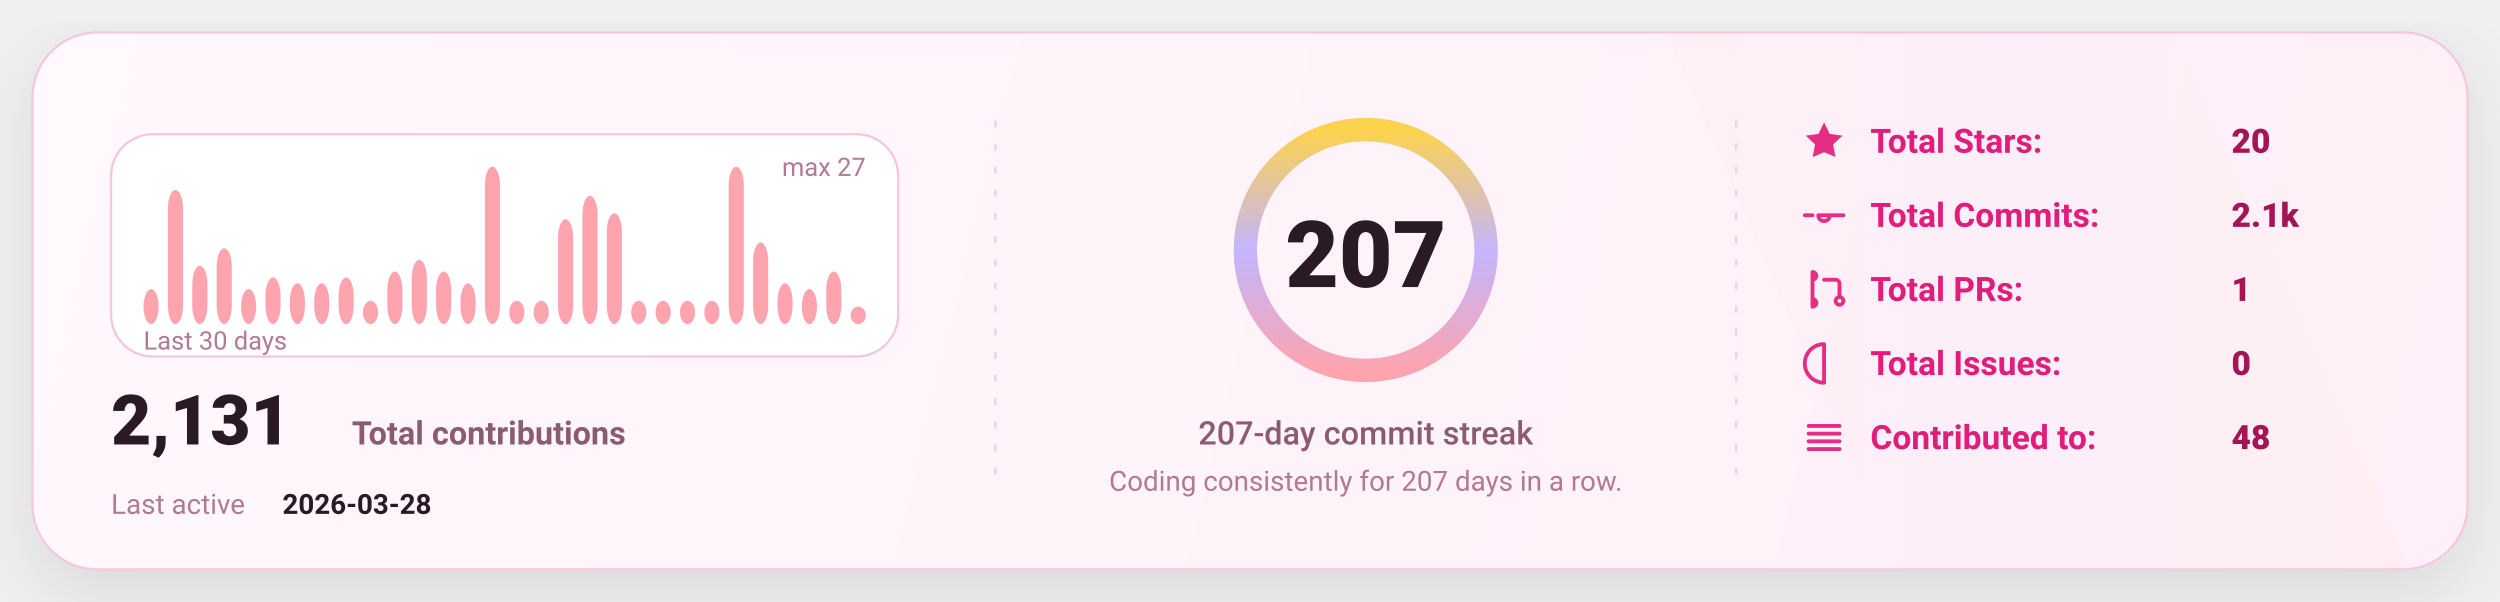
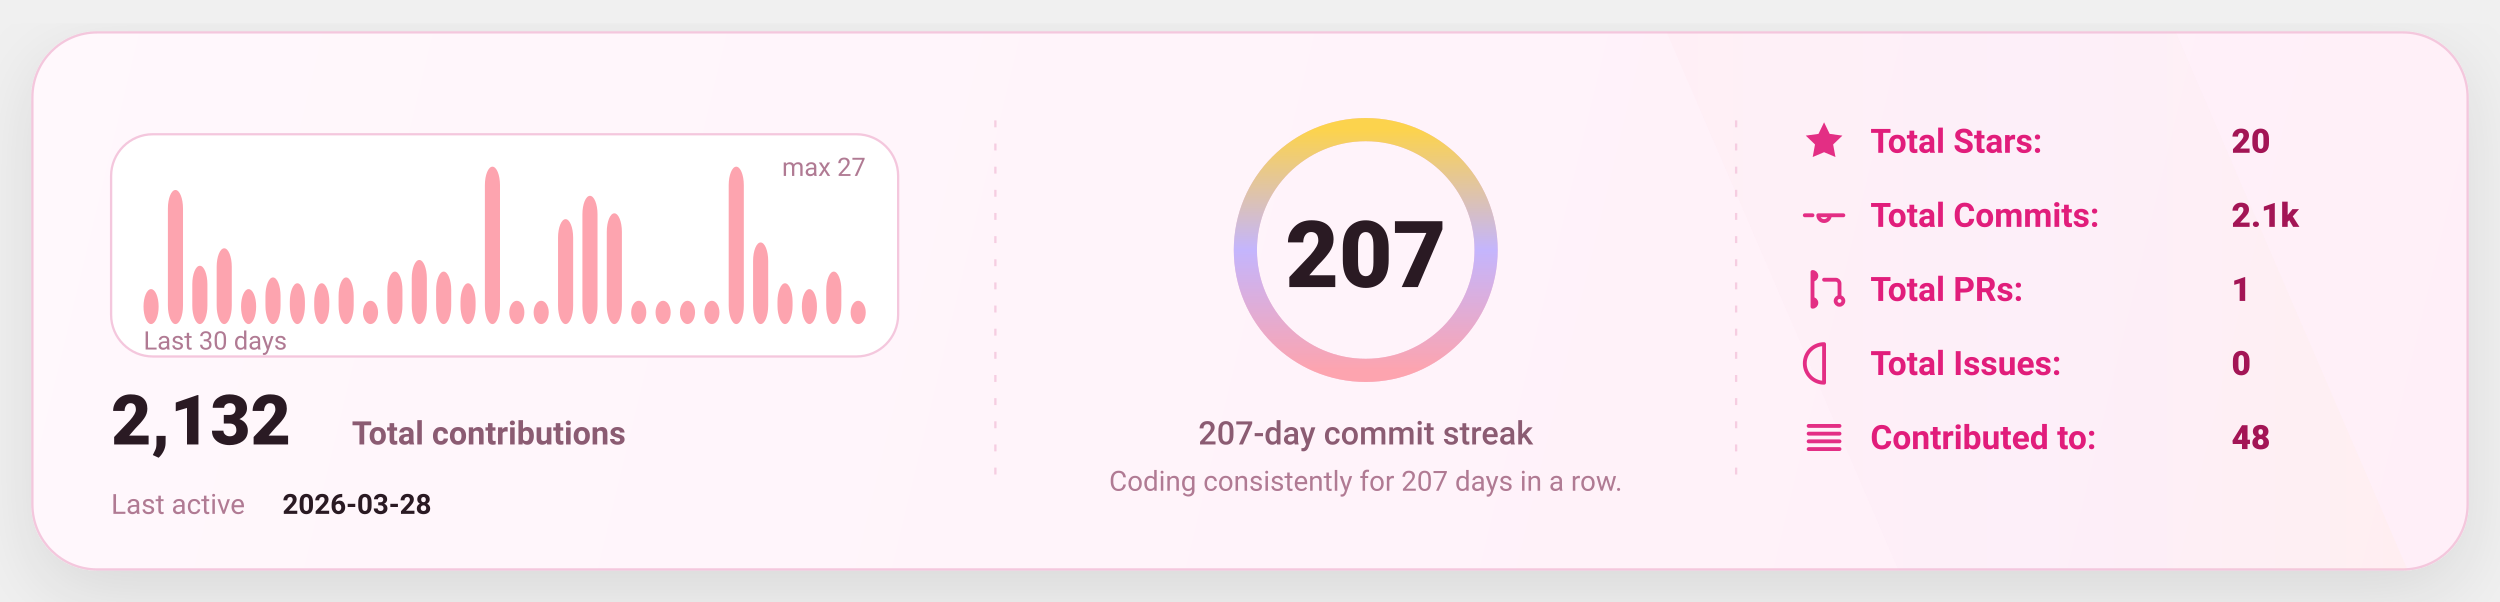
<svg xmlns="http://www.w3.org/2000/svg" width="1080" height="260" viewBox="0 0 1080 260" fill="none" role="img" aria-label="GitHub stats card">
  <defs>
    <linearGradient id="bg" x1="0" y1="0" x2="1080" y2="260" gradientUnits="userSpaceOnUse">
      <stop stop-color="#FFF8FC" />
      <stop offset="1" stop-color="#FFEFF8" />
    </linearGradient>
    <linearGradient id="accent" x1="0" y1="0" x2="1" y2="0">
      <stop offset="0" stop-color="#FDA4AF" />
      <stop offset="0.5" stop-color="#C4B5FD" />
      <stop offset="1" stop-color="#FCD34D" />
    </linearGradient>
    <linearGradient id="chartFill" x1="0" y1="0" x2="0" y2="1">
      <stop stop-color="#FDA4AF" stop-opacity="0.18" />
      <stop offset="1" stop-color="#FDA4AF" stop-opacity="0" />
    </linearGradient>
    <filter id="shadow" x="-20%" y="-20%" width="140%" height="140%">
      <feDropShadow dx="0" dy="10" stdDeviation="16" flood-color="#000000" flood-opacity="0.1" />
    </filter>
    <style>
      text { font-family: "Comic Sans MS","Trebuchet MS","Segoe UI",system-ui,-apple-system,Roboto,Helvetica,Arial,sans-serif; dominant-baseline: alphabetic; }
    </style>
  </defs>
  <rect x="14" y="14" width="1052" height="232" rx="28" fill="url(#bg)" stroke="#F4C7DD" stroke-width="1" filter="url(#shadow)" />
  <path d="M720 14     L940 14     L1040 246     L820 246 Z" fill="url(#accent)" opacity="0.04" />
  <line x1="430" y1="52" x2="430" y2="208" stroke="#F4C7DD" stroke-width="1" stroke-dasharray="3 7" opacity="0.85" />
  <line x1="430" y1="52" x2="430" y2="208" stroke="url(#accent)" stroke-width="1.4" stroke-dasharray="2 7" opacity="0.65" />
  <line x1="750" y1="52" x2="750" y2="208" stroke="#F4C7DD" stroke-width="1" stroke-dasharray="3 7" opacity="0.85" />
  <line x1="750" y1="52" x2="750" y2="208" stroke="url(#accent)" stroke-width="1.4" stroke-dasharray="2 7" opacity="0.65" />
  <g transform="translate(48,58)">
    <rect x="0" y="0" width="340" height="96" rx="18" fill="#FFFFFF" stroke="#F4C7DD" />
    <rect x="14.00" y="66.89" width="6.53" height="15.11" rx="8.00" fill="#FDA4AF" />
    <rect x="24.53" y="24.07" width="6.53" height="57.93" rx="8.00" fill="#FDA4AF" />
    <rect x="35.07" y="56.81" width="6.53" height="25.19" rx="8.00" fill="#FDA4AF" />
    <rect x="45.60" y="49.26" width="6.53" height="32.74" rx="8.00" fill="#FDA4AF" />
    <rect x="56.13" y="66.89" width="6.53" height="15.11" rx="8.00" fill="#FDA4AF" />
    <rect x="66.67" y="61.85" width="6.53" height="20.15" rx="8.00" fill="#FDA4AF" />
    <rect x="77.20" y="64.37" width="6.53" height="17.63" rx="8.00" fill="#FDA4AF" />
    <rect x="87.73" y="64.37" width="6.53" height="17.63" rx="8.00" fill="#FDA4AF" />
    <rect x="98.27" y="61.85" width="6.53" height="20.15" rx="8.00" fill="#FDA4AF" />
    <rect x="108.80" y="71.93" width="6.53" height="10.07" rx="8.00" fill="#FDA4AF" />
    <rect x="119.33" y="59.33" width="6.53" height="22.67" rx="8.00" fill="#FDA4AF" />
    <rect x="129.87" y="54.30" width="6.53" height="27.70" rx="8.00" fill="#FDA4AF" />
    <rect x="140.40" y="59.33" width="6.53" height="22.67" rx="8.00" fill="#FDA4AF" />
    <rect x="150.93" y="64.37" width="6.53" height="17.63" rx="8.00" fill="#FDA4AF" />
    <rect x="161.47" y="14.00" width="6.53" height="68.00" rx="8.00" fill="#FDA4AF" />
    <rect x="172.00" y="71.93" width="6.53" height="10.07" rx="8.00" fill="#FDA4AF" />
    <rect x="182.53" y="71.93" width="6.53" height="10.07" rx="8.00" fill="#FDA4AF" />
    <rect x="193.07" y="36.67" width="6.53" height="45.33" rx="8.00" fill="#FDA4AF" />
    <rect x="203.60" y="26.59" width="6.53" height="55.41" rx="8.00" fill="#FDA4AF" />
    <rect x="214.13" y="34.15" width="6.53" height="47.85" rx="8.00" fill="#FDA4AF" />
    <rect x="224.67" y="71.93" width="6.53" height="10.07" rx="8.00" fill="#FDA4AF" />
    <rect x="235.20" y="71.93" width="6.53" height="10.07" rx="8.00" fill="#FDA4AF" />
    <rect x="245.73" y="71.93" width="6.53" height="10.07" rx="8.00" fill="#FDA4AF" />
    <rect x="256.27" y="71.93" width="6.53" height="10.07" rx="8.00" fill="#FDA4AF" />
    <rect x="266.80" y="14.00" width="6.53" height="68.00" rx="8.00" fill="#FDA4AF" />
    <rect x="277.33" y="46.74" width="6.53" height="35.26" rx="8.00" fill="#FDA4AF" />
    <rect x="287.87" y="64.37" width="6.53" height="17.63" rx="8.00" fill="#FDA4AF" />
    <rect x="298.40" y="66.89" width="6.53" height="15.11" rx="8.00" fill="#FDA4AF" />
    <rect x="308.93" y="59.33" width="6.53" height="22.67" rx="8.00" fill="#FDA4AF" />
-     <rect x="319.47" y="74.44" width="6.53" height="7.56" rx="8.00" fill="#FDA4AF" />
+     <rect x="319.47" y="71.93" width="6.53" height="10.07" rx="8.00" fill="#FDA4AF" />
    <text x="14" y="93.00" fill="#B07A93" font-size="11">
      Last 30 days
    </text>
    <text x="326.00" y="18" text-anchor="end" fill="#B07A93" font-size="11">
      max 27
    </text>
    <g transform="translate(0,134)">
      <text x="0" y="0" fill="#2A1A23" font-size="30" font-weight="820">
-         2,131
+         2,132
      </text>
      <text x="104" y="0" fill="#8B5B72" font-size="14" font-weight="650">
        Total contributions
      </text>
      <text x="0" y="30" fill="#B07A93" font-size="12">
        Last active
      </text>
      <text x="74" y="30" fill="#2A1A23" font-size="12" font-weight="700">
        2026-03-28
      </text>
    </g>
  </g>
  <g>
    <circle cx="590" cy="108" r="52" stroke="#F4C7DD" stroke-width="10" />
    <circle cx="590" cy="108" r="52" stroke="url(#accent)" stroke-width="10" stroke-linecap="round" stroke-dasharray="326.73 326.73" transform="rotate(-90 590 108)" />
    <text x="590" y="124.00" text-anchor="middle" fill="#2A1A23" font-size="40" font-weight="900">
      207
    </text>
    <text x="590" y="192.00" text-anchor="middle" fill="#8B5B72" font-size="14" font-weight="450">
      207-day commit streak
    </text>
    <text x="590" y="212.00" text-anchor="middle" fill="#B07A93" font-size="12" font-weight="420">
      Coding consistently for 207 days in a row.
    </text>
  </g>
  <g transform="translate(778,66)">
    <g transform="translate(0,0)">
      <g transform="translate(0,-15)">
        <svg x="0" y="0" width="20" height="20" viewBox="0 0 24 24" fill="none">
          <path d="M12 2.2l2.9 6 6.6.9-4.8 4.6 1.2 6.5L12 17.7 6.1 20.2l1.2-6.5-4.8-4.6 6.6-.9L12 2.2z" fill="#E11D7B" opacity="0.92" />
        </svg>
      </g>
      <text x="30" y="0" fill="#E11D7B" font-size="14.5" font-weight="650">
            Total Stars:
          </text>
      <text x="186" y="0" fill="#A31555" font-size="14.5" font-weight="850">
            20
          </text>
    </g>
    <g transform="translate(0,32)">
      <g transform="translate(0,-15)">
        <svg x="0" y="0" width="20" height="20" viewBox="0 0 24 24" fill="none">
          <path d="M9 12a3 3 0 1 0 6 0Zm-7 0h4m8 0h8" stroke="#E11D7B" stroke-width="2" stroke-linecap="round" stroke-linejoin="round" opacity="0.92" />
        </svg>
      </g>
      <text x="30" y="0" fill="#E11D7B" font-size="14.5" font-weight="650">
            Total Commits:
          </text>
      <text x="186" y="0" fill="#A31555" font-size="14.5" font-weight="850">
            2.1k
          </text>
    </g>
    <g transform="translate(0,64)">
      <g transform="translate(0,-15)">
        <svg x="0" y="0" width="20" height="20" viewBox="0 0 24 24" fill="none">
          <path d="M6 4v16m0-13a2 2 0 1 0 0-4Zm0 14a2 2 0 1 0 0-4Zm6-14h6a2 2 0 0 1 2 2v7m0 0a2 2 0 1 0 0 4 2 2 0 0 0 0-4Z" stroke="#E11D7B" stroke-width="2" stroke-linecap="round" stroke-linejoin="round" opacity="0.92" />
        </svg>
      </g>
      <text x="30" y="0" fill="#E11D7B" font-size="14.5" font-weight="650">
            Total PRs:
          </text>
      <text x="186" y="0" fill="#A31555" font-size="14.5" font-weight="850">
            1
          </text>
    </g>
    <g transform="translate(0,96)">
      <g transform="translate(0,-15)">
        <svg x="0" y="0" width="20" height="20" viewBox="0 0 24 24" fill="none">
          <path d="M12 2a10 10 0 1 0 0 20Zm0 6v6m0 4h.01" stroke="#E11D7B" stroke-width="2" stroke-linecap="round" stroke-linejoin="round" opacity="0.92" />
        </svg>
      </g>
      <text x="30" y="0" fill="#E11D7B" font-size="14.5" font-weight="650">
            Total Issues:
          </text>
      <text x="186" y="0" fill="#A31555" font-size="14.5" font-weight="850">
            0
          </text>
    </g>
    <g transform="translate(0,128)">
      <g transform="translate(0,-15)">
        <svg x="0" y="0" width="20" height="20" viewBox="0 0 24 24" fill="none">
          <path d="M4 6h16M4 10h16M4 14h16M4 18h16" stroke="#E11D7B" stroke-width="2" stroke-linecap="round" stroke-linejoin="round" opacity="0.92" />
        </svg>
      </g>
      <text x="30" y="0" fill="#E11D7B" font-size="14.5" font-weight="650">
            Contributed to:
          </text>
      <text x="186" y="0" fill="#A31555" font-size="14.5" font-weight="850">
            48
          </text>
    </g>
  </g>
</svg>
